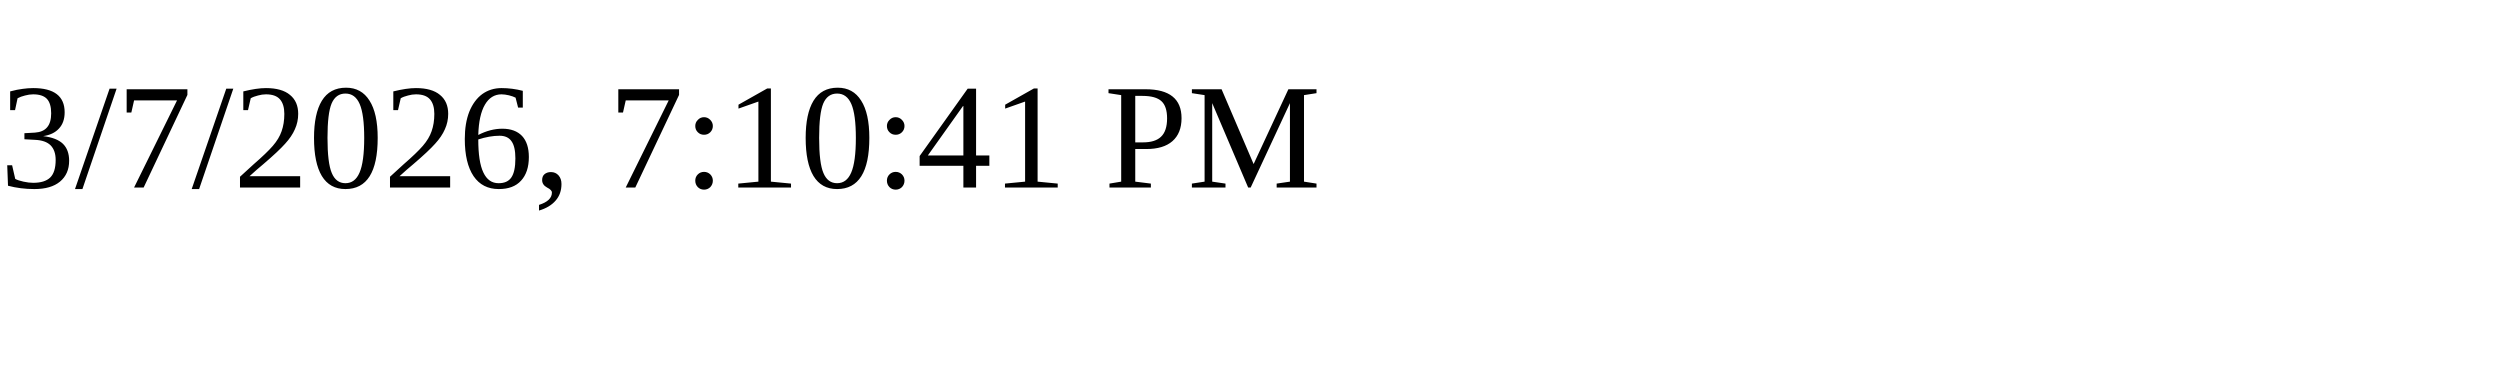
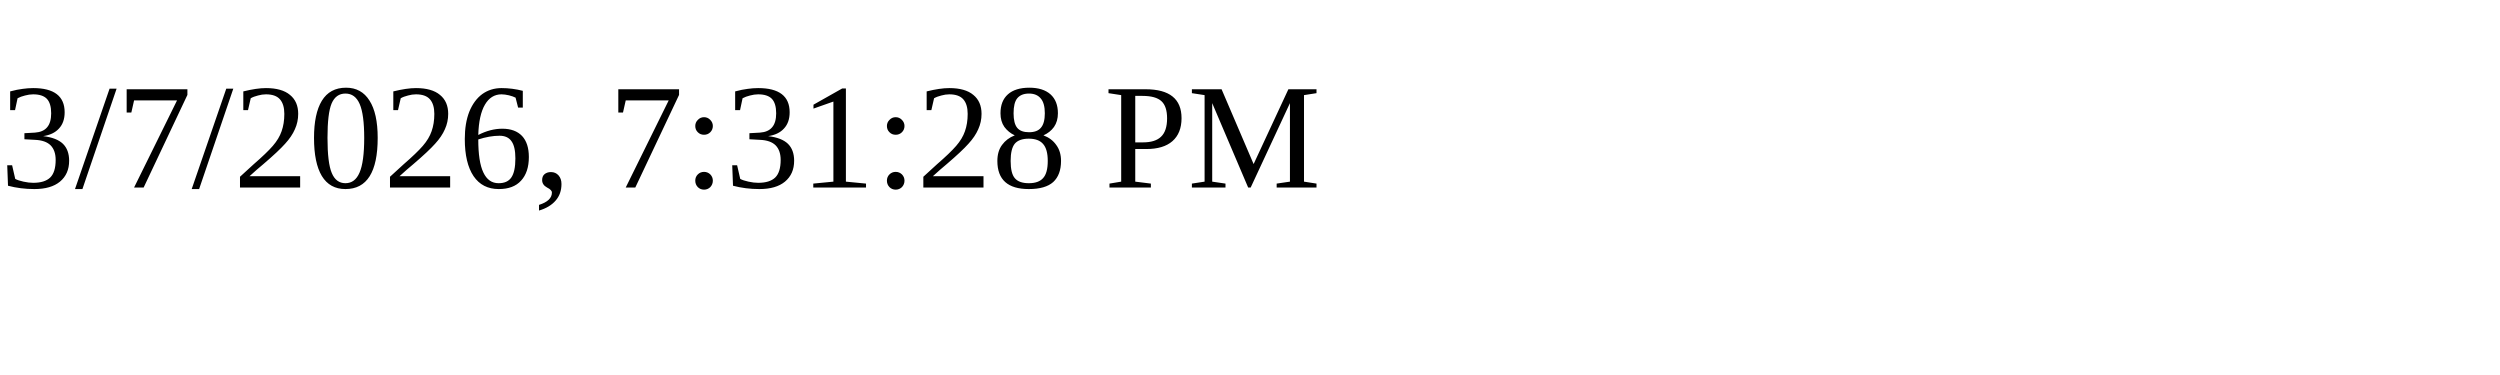
<svg xmlns="http://www.w3.org/2000/svg" height="30" width="200">
-   <text x="0" y="15">3/7/2026, 7:10:41 PM</text>
+   <text x="0" y="15">3/7/2026, 7:31:28 PM</text>
</svg>
